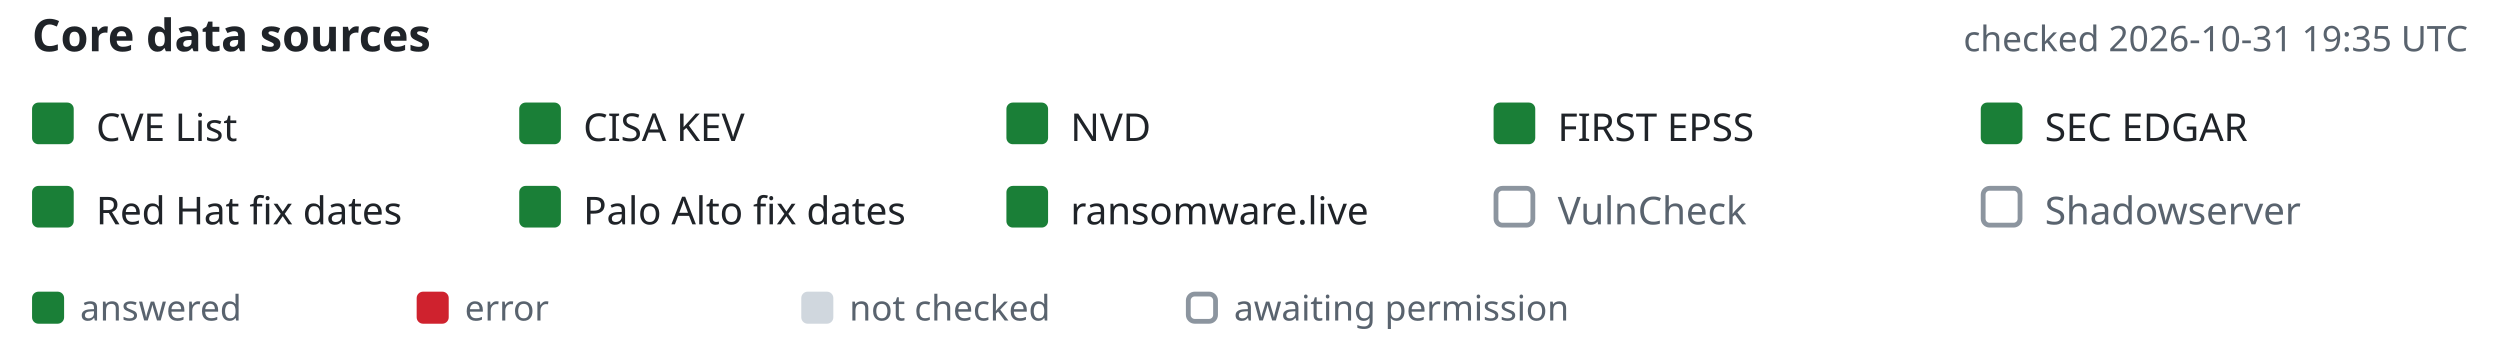
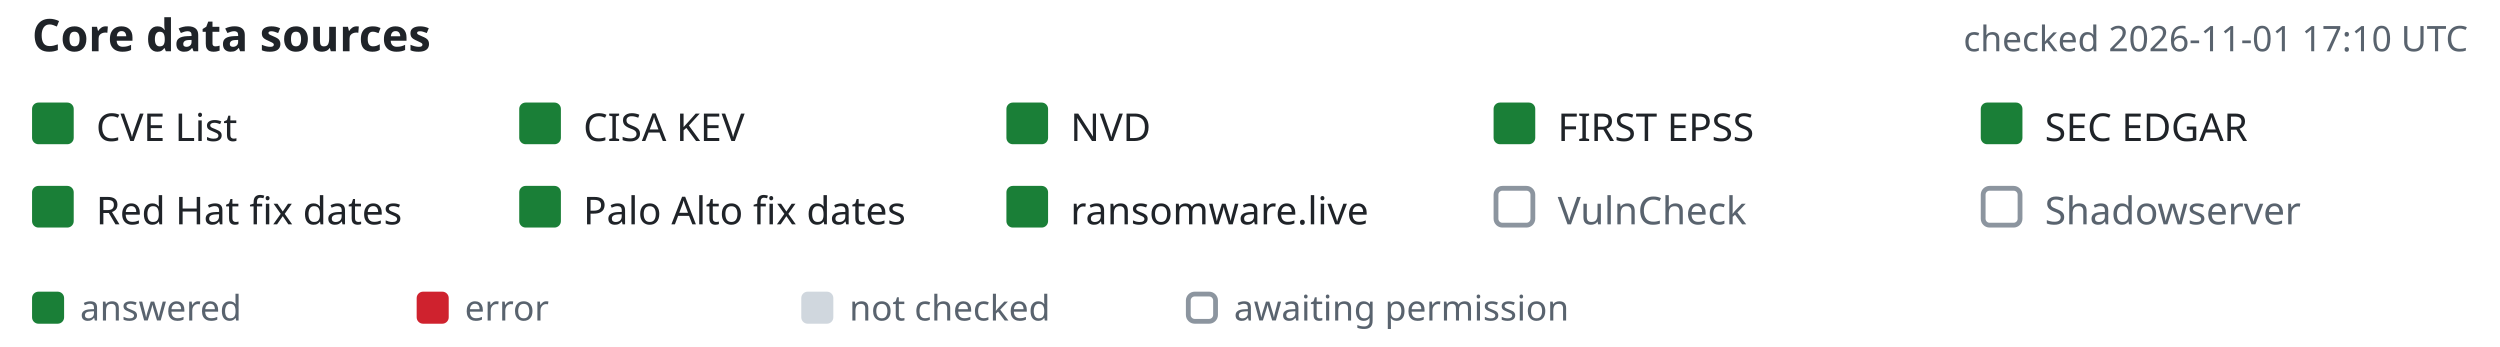
- <svg xmlns="http://www.w3.org/2000/svg" width="780" height="108" viewBox="-10 0 780 108" font-family="-apple-system,BlinkMacSystemFont,'Segoe UI','Noto Sans',Helvetica,Arial,sans-serif" role="img" aria-label="Core data source status, checked 2026-10-31 19:35 UTC">
+ <svg xmlns="http://www.w3.org/2000/svg" width="780" height="108" viewBox="-10 0 780 108" font-family="-apple-system,BlinkMacSystemFont,'Segoe UI','Noto Sans',Helvetica,Arial,sans-serif" role="img" aria-label="Core data source status, checked 2026-11-01 17:10 UTC">
  <text x="0" y="16" font-size="14" font-weight="600" fill="#1f2328">Core data sources</text>
-   <text x="760" y="16" text-anchor="end" font-size="11" fill="#59636e">checked 2026-10-31 19:35 UTC</text>
+   <text x="760" y="16" text-anchor="end" font-size="11" fill="#59636e">checked 2026-11-01 17:10 UTC</text>
  <rect x="0" y="32" width="13" height="13" rx="2" fill="#1a7f37" />
  <text x="20" y="44" font-size="12" fill="#1f2328">CVE List</text>
  <rect x="152" y="32" width="13" height="13" rx="2" fill="#1a7f37" />
  <text x="172" y="44" font-size="12" fill="#1f2328">CISA KEV</text>
  <rect x="304" y="32" width="13" height="13" rx="2" fill="#1a7f37" />
  <text x="324" y="44" font-size="12" fill="#1f2328">NVD</text>
  <rect x="456" y="32" width="13" height="13" rx="2" fill="#1a7f37" />
  <text x="476" y="44" font-size="12" fill="#1f2328">FIRST EPSS</text>
  <rect x="608" y="32" width="13" height="13" rx="2" fill="#1a7f37" />
  <text x="628" y="44" font-size="12" fill="#1f2328">SEC EDGAR</text>
  <rect x="0" y="58" width="13" height="13" rx="2" fill="#1a7f37" />
  <text x="20" y="70" font-size="12" fill="#1f2328">Red Hat fix dates</text>
  <rect x="152" y="58" width="13" height="13" rx="2" fill="#1a7f37" />
  <text x="172" y="70" font-size="12" fill="#1f2328">Palo Alto fix dates</text>
  <rect x="304" y="58" width="13" height="13" rx="2" fill="#1a7f37" />
  <text x="324" y="70" font-size="12" fill="#1f2328">ransomware.live</text>
  <rect x="456.75" y="58.75" width="11.5" height="11.5" rx="2" fill="none" stroke="#8c959f" stroke-width="1.5" />
  <text x="476" y="70" font-size="12" fill="#59636e">VulnCheck</text>
  <rect x="608.75" y="58.75" width="11.5" height="11.5" rx="2" fill="none" stroke="#8c959f" stroke-width="1.5" />
  <text x="628" y="70" font-size="12" fill="#59636e">Shadowserver</text>
  <rect x="0" y="91" width="10" height="10" rx="2" fill="#1a7f37" />
  <text x="15" y="100" font-size="11" fill="#59636e">answered</text>
  <rect x="120" y="91" width="10" height="10" rx="2" fill="#cf222e" />
  <text x="135" y="100" font-size="11" fill="#59636e">error</text>
  <rect x="240" y="91" width="10" height="10" rx="2" fill="#d0d7de" />
  <text x="255" y="100" font-size="11" fill="#59636e">not checked</text>
  <rect x="360.75" y="91.75" width="8.5" height="8.5" rx="2" fill="none" stroke="#8c959f" stroke-width="1.5" />
  <text x="375" y="100" font-size="11" fill="#59636e">awaiting permission</text>
</svg>
